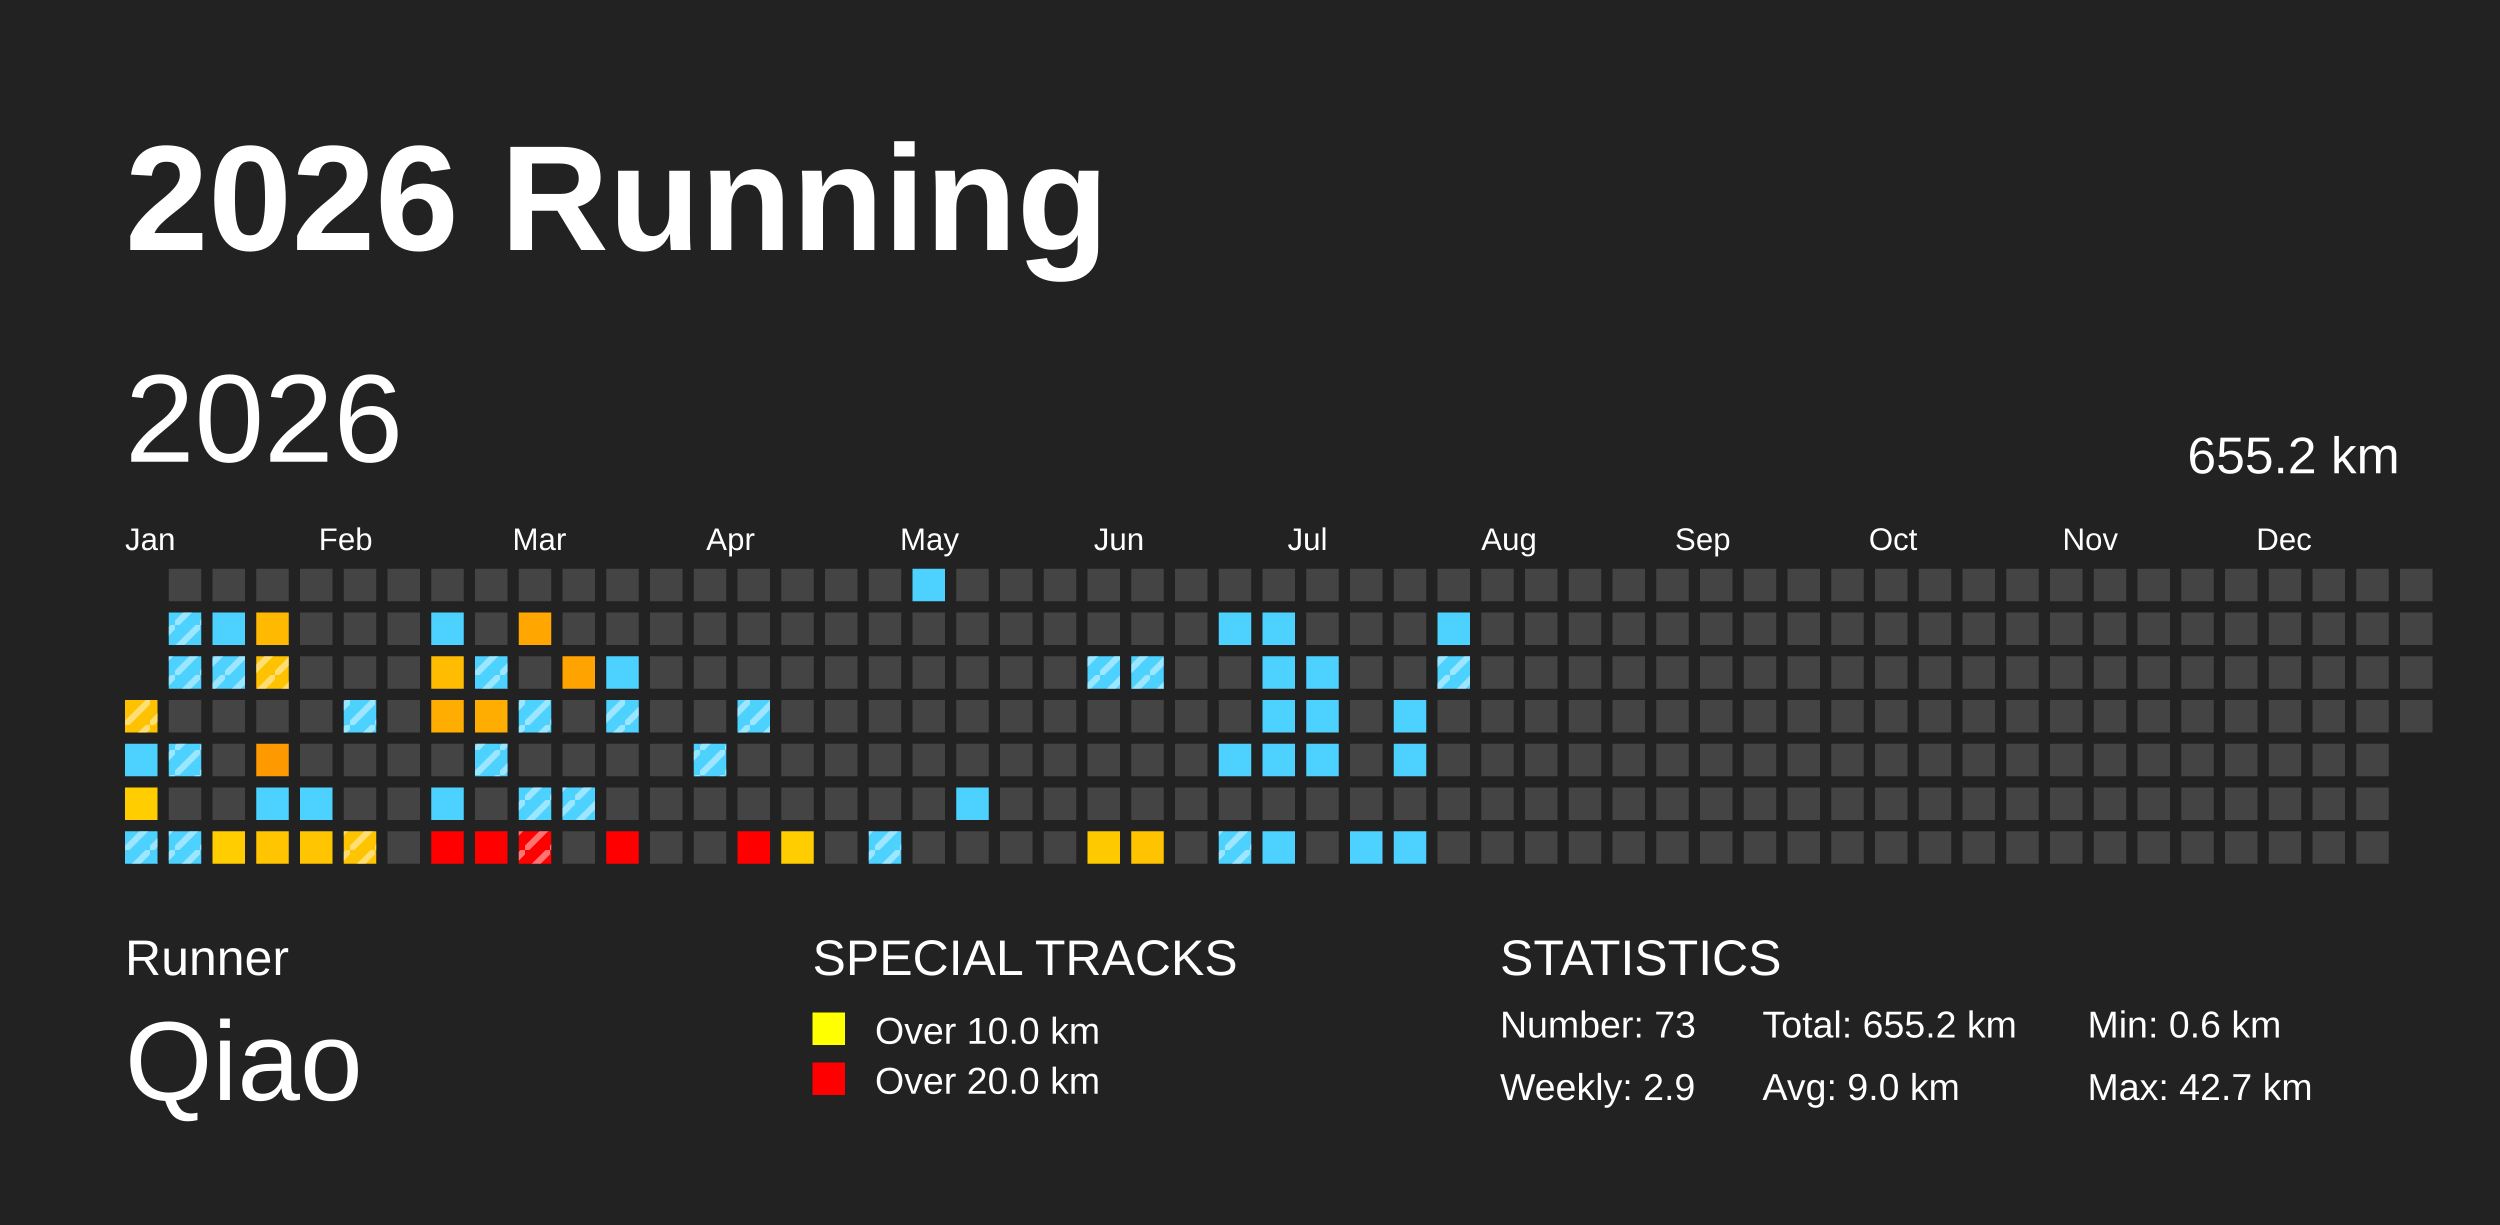
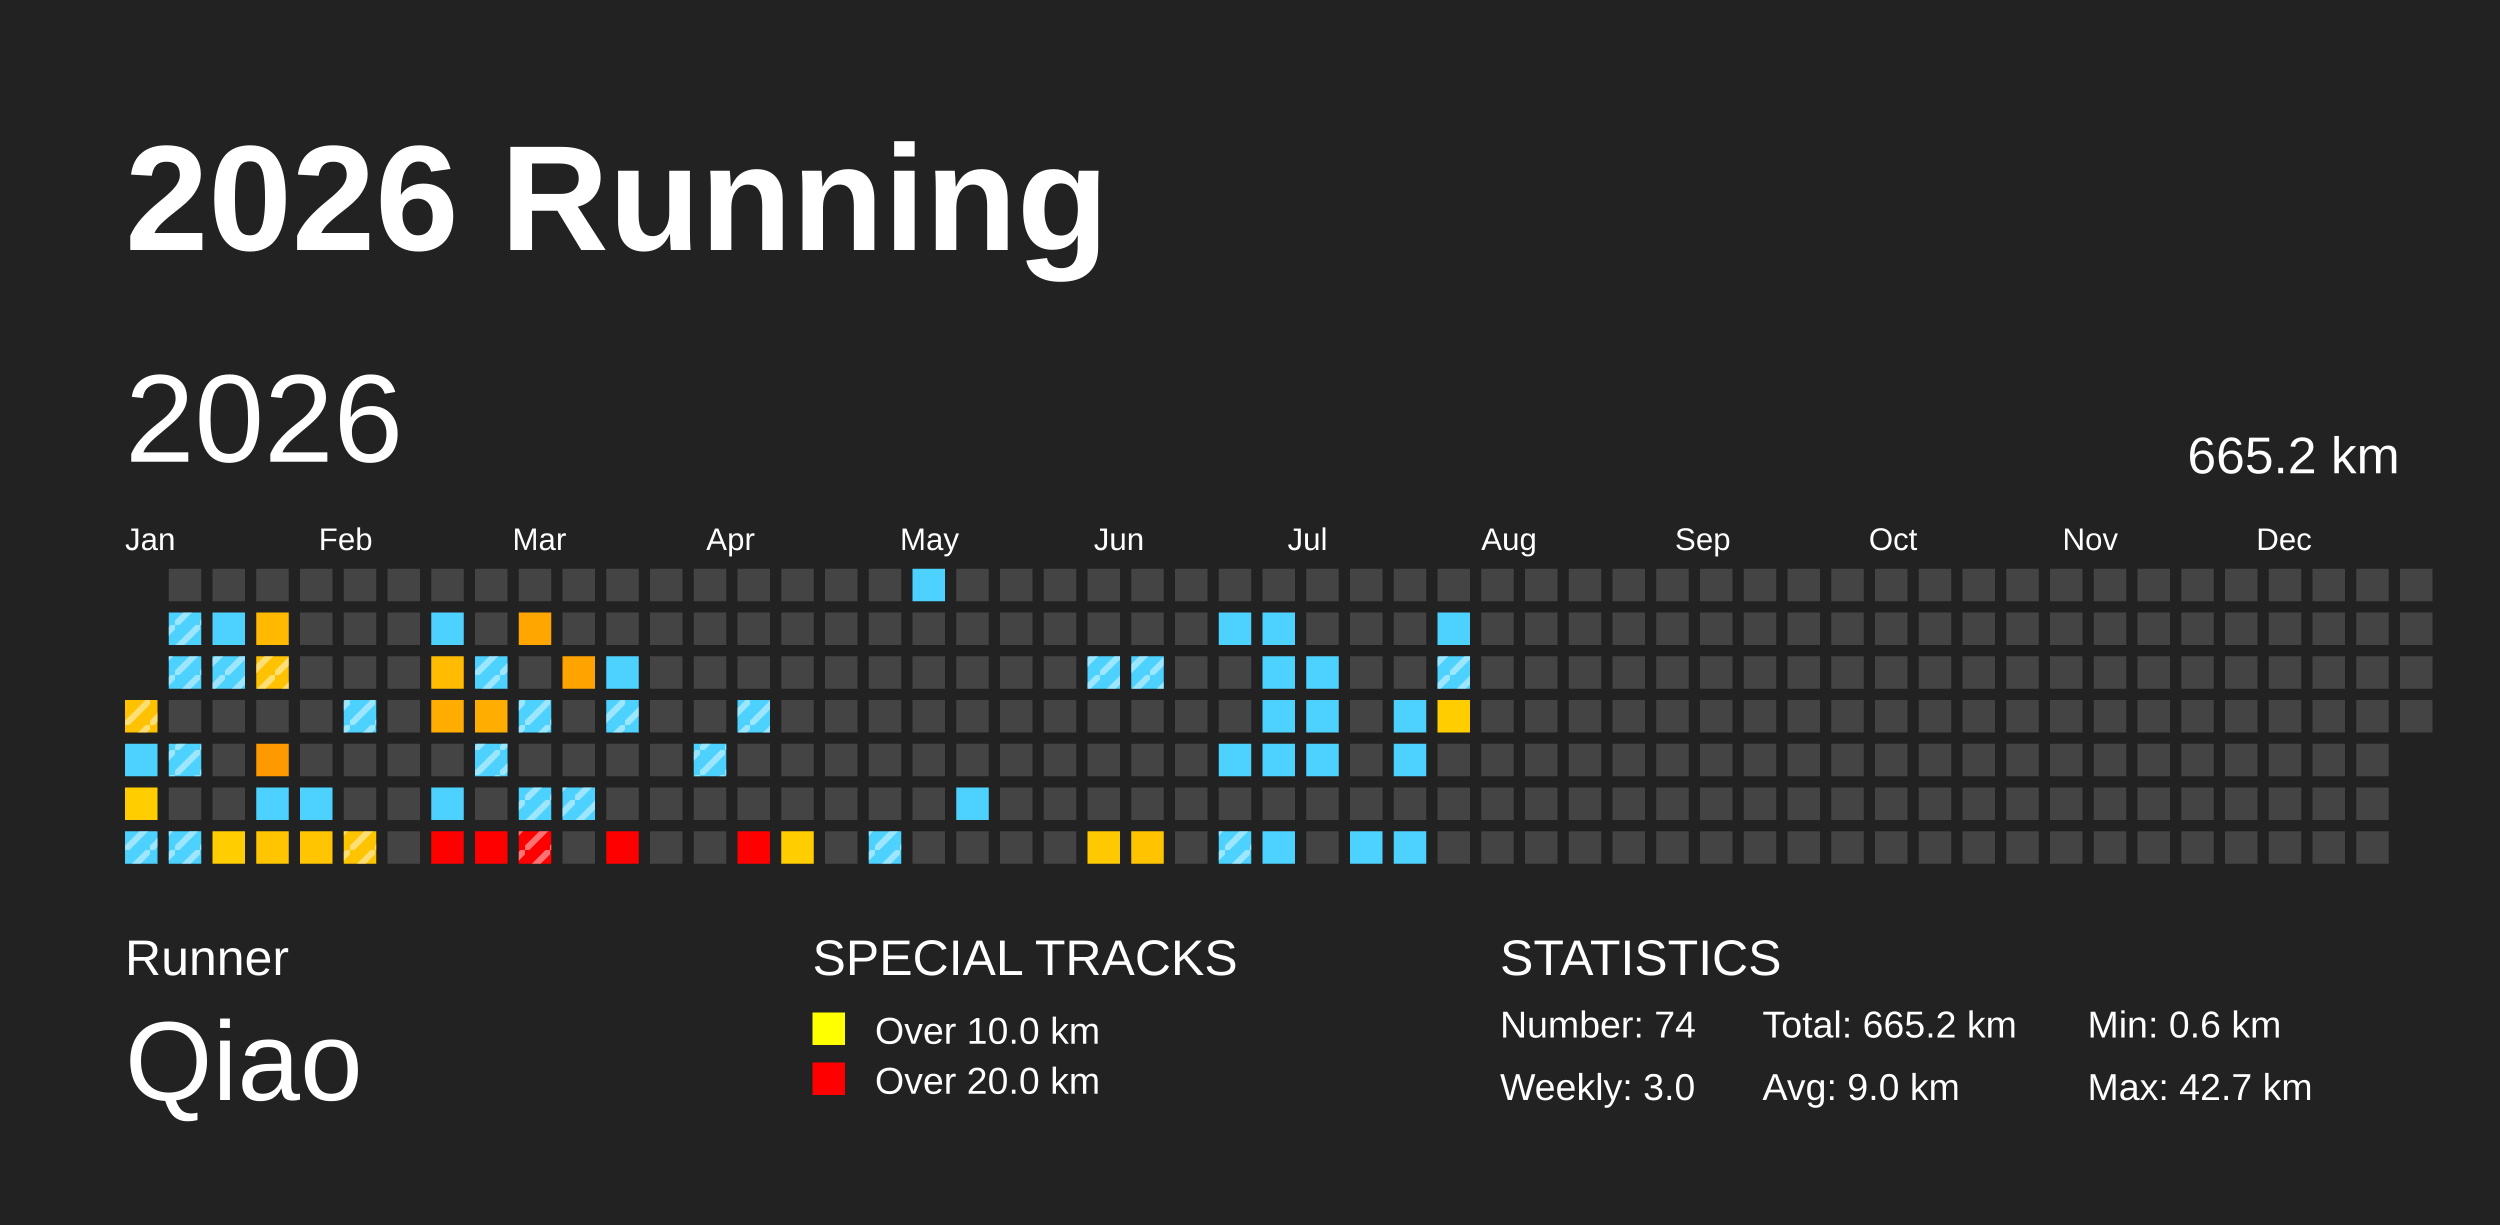
<svg xmlns="http://www.w3.org/2000/svg" baseProfile="full" height="98mm" version="1.1" viewBox="0,0,200,98" width="200mm">
  <defs>
    <pattern height="2" id="indoor-stripe" patternUnits="userSpaceOnUse" width="2">
      <line stroke="white" stroke-opacity="0.45" stroke-width="0.5" x1="0" x2="2" y1="2" y2="0" />
    </pattern>
  </defs>
  <rect fill="#222222" height="98" width="200" x="0" y="0" />
  <text fill="#FFFFFF" style="font-size:12px; font-family:Arial; font-weight:bold;" x="10" y="20">2026 Running</text>
  <text fill="#FFFFFF" style="font-size:4px; font-family:Arial" x="10" y="78">Runner</text>
  <text fill="#FFFFFF" style="font-size:9px; font-family:Arial" x="10" y="88">Qiao</text>
  <text fill="#FFFFFF" style="font-size:4px; font-family:Arial" x="65" y="78">SPECIAL TRACKS</text>
  <rect fill="yellow" height="2.6" width="2.6" x="65" y="81" />
  <text fill="#FFFFFF" style="font-size:3px; font-family:Arial" x="70" y="83.5">Over 10.0 km</text>
  <rect fill="red" height="2.6" width="2.6" x="65" y="85" />
  <text fill="#FFFFFF" style="font-size:3px; font-family:Arial" x="70" y="87.5">Over 20.0 km</text>
  <text fill="#FFFFFF" style="font-size:4px; font-family:Arial" x="120" y="78">STATISTICS</text>
-   <text fill="#FFFFFF" style="font-size:3px; font-family:Arial" x="120" y="83">Number: 73</text>
-   <text fill="#FFFFFF" style="font-size:3px; font-family:Arial" x="120" y="88">Weekly: 2.9</text>
-   <text fill="#FFFFFF" style="font-size:3px; font-family:Arial" x="141" y="83">Total: 655.2 km</text>
+   <text fill="#FFFFFF" style="font-size:3px; font-family:Arial" x="120" y="83">Number: 74</text>
+   <text fill="#FFFFFF" style="font-size:3px; font-family:Arial" x="120" y="88">Weekly: 3.0</text>
+   <text fill="#FFFFFF" style="font-size:3px; font-family:Arial" x="141" y="83">Total: 665.2 km</text>
  <text fill="#FFFFFF" style="font-size:3px; font-family:Arial" x="141" y="88">Avg: 9.0 km</text>
  <text fill="#FFFFFF" style="font-size:3px; font-family:Arial" x="167" y="83">Min: 0.6 km</text>
  <text fill="#FFFFFF" style="font-size:3px; font-family:Arial" x="167" y="88">Max: 42.7 km</text>
  <text dominant-baseline="hanging" fill="#FFFFFF" style="font-size:10.0px; font-family:Arial;" x="10" y="30">2026</text>
-   <text dominant-baseline="hanging" fill="#FFFFFF" style="font-size:4.125px; font-family:Arial;" x="175" y="35">655.2 km</text>
+   <text dominant-baseline="hanging" fill="#FFFFFF" style="font-size:4.125px; font-family:Arial;" x="175" y="35">665.2 km</text>
  <text fill="#FFFFFF" style="font-size:2.5px; font-family:Arial" x="10.0" y="44">Jan</text>
  <text fill="#FFFFFF" style="font-size:2.5px; font-family:Arial" x="25.5" y="44">Feb</text>
  <text fill="#FFFFFF" style="font-size:2.5px; font-family:Arial" x="41.0" y="44">Mar</text>
  <text fill="#FFFFFF" style="font-size:2.5px; font-family:Arial" x="56.5" y="44">Apr</text>
  <text fill="#FFFFFF" style="font-size:2.5px; font-family:Arial" x="72.0" y="44">May</text>
  <text fill="#FFFFFF" style="font-size:2.5px; font-family:Arial" x="87.5" y="44">Jun</text>
  <text fill="#FFFFFF" style="font-size:2.5px; font-family:Arial" x="103.0" y="44">Jul</text>
  <text fill="#FFFFFF" style="font-size:2.5px; font-family:Arial" x="118.5" y="44">Aug</text>
  <text fill="#FFFFFF" style="font-size:2.5px; font-family:Arial" x="134.0" y="44">Sep</text>
  <text fill="#FFFFFF" style="font-size:2.5px; font-family:Arial" x="149.5" y="44">Oct</text>
  <text fill="#FFFFFF" style="font-size:2.5px; font-family:Arial" x="165.0" y="44">Nov</text>
  <text fill="#FFFFFF" style="font-size:2.5px; font-family:Arial" x="180.5" y="44">Dec</text>
  <rect fill="#ffc200" height="2.6" width="2.6" x="10.0" y="56.0" />
  <rect fill="url(#indoor-stripe)" height="2.6" style="pointer-events: none;" width="2.6" x="10.0" y="56.0" />
  <rect fill="#4dd2ff" height="2.6" width="2.6" x="10.0" y="59.5" />
  <rect fill="#ffcd00" height="2.6" width="2.6" x="10.0" y="63.0" />
  <rect fill="#4dd2ff" height="2.6" width="2.6" x="10.0" y="66.5" />
  <rect fill="url(#indoor-stripe)" height="2.6" style="pointer-events: none;" width="2.6" x="10.0" y="66.5" />
  <rect fill="#444444" height="2.6" width="2.6" x="13.5" y="45.5" />
  <rect fill="#4dd2ff" height="2.6" width="2.6" x="13.5" y="49.0" />
  <rect fill="url(#indoor-stripe)" height="2.6" style="pointer-events: none;" width="2.6" x="13.5" y="49.0" />
  <rect fill="#4dd2ff" height="2.6" width="2.6" x="13.5" y="52.5" />
  <rect fill="url(#indoor-stripe)" height="2.6" style="pointer-events: none;" width="2.6" x="13.5" y="52.5" />
  <rect fill="#444444" height="2.6" width="2.6" x="13.5" y="56.0" />
  <rect fill="#4dd2ff" height="2.6" width="2.6" x="13.5" y="59.5" />
  <rect fill="url(#indoor-stripe)" height="2.6" style="pointer-events: none;" width="2.6" x="13.5" y="59.5" />
  <rect fill="#444444" height="2.6" width="2.6" x="13.5" y="63.0" />
  <rect fill="#4dd2ff" height="2.6" width="2.6" x="13.5" y="66.5" />
  <rect fill="url(#indoor-stripe)" height="2.6" style="pointer-events: none;" width="2.6" x="13.5" y="66.5" />
  <rect fill="#444444" height="2.6" width="2.6" x="17.0" y="45.5" />
  <rect fill="#4dd2ff" height="2.6" width="2.6" x="17.0" y="49.0" />
  <rect fill="#4dd2ff" height="2.6" width="2.6" x="17.0" y="52.5" />
  <rect fill="url(#indoor-stripe)" height="2.6" style="pointer-events: none;" width="2.6" x="17.0" y="52.5" />
  <rect fill="#444444" height="2.6" width="2.6" x="17.0" y="56.0" />
  <rect fill="#444444" height="2.6" width="2.6" x="17.0" y="59.5" />
  <rect fill="#444444" height="2.6" width="2.6" x="17.0" y="63.0" />
  <rect fill="#ffcd00" height="2.6" width="2.6" x="17.0" y="66.5" />
  <rect fill="#444444" height="2.6" width="2.6" x="20.5" y="45.5" />
  <rect fill="#ffb900" height="2.6" width="2.6" x="20.5" y="49.0" />
  <rect fill="#ffc200" height="2.6" width="2.6" x="20.5" y="52.5" />
  <rect fill="url(#indoor-stripe)" height="2.6" style="pointer-events: none;" width="2.6" x="20.5" y="52.5" />
  <rect fill="#444444" height="2.6" width="2.6" x="20.5" y="56.0" />
  <rect fill="#ff9900" height="2.6" width="2.6" x="20.5" y="59.5" />
  <rect fill="#4dd2ff" height="2.6" width="2.6" x="20.5" y="63.0" />
  <rect fill="#ffc500" height="2.6" width="2.6" x="20.5" y="66.5" />
  <rect fill="#444444" height="2.6" width="2.6" x="24.0" y="45.5" />
  <rect fill="#444444" height="2.6" width="2.6" x="24.0" y="49.0" />
  <rect fill="#444444" height="2.6" width="2.6" x="24.0" y="52.5" />
  <rect fill="#444444" height="2.6" width="2.6" x="24.0" y="56.0" />
  <rect fill="#444444" height="2.6" width="2.6" x="24.0" y="59.5" />
  <rect fill="#4dd2ff" height="2.6" width="2.6" x="24.0" y="63.0" />
  <rect fill="#ffc500" height="2.6" width="2.6" x="24.0" y="66.5" />
  <rect fill="#444444" height="2.6" width="2.6" x="27.5" y="45.5" />
  <rect fill="#444444" height="2.6" width="2.6" x="27.5" y="49.0" />
  <rect fill="#444444" height="2.6" width="2.6" x="27.5" y="52.5" />
  <rect fill="#4dd2ff" height="2.6" width="2.6" x="27.5" y="56.0" />
  <rect fill="url(#indoor-stripe)" height="2.6" style="pointer-events: none;" width="2.6" x="27.5" y="56.0" />
  <rect fill="#444444" height="2.6" width="2.6" x="27.5" y="59.5" />
  <rect fill="#444444" height="2.6" width="2.6" x="27.5" y="63.0" />
  <rect fill="#ffc400" height="2.6" width="2.6" x="27.5" y="66.5" />
  <rect fill="url(#indoor-stripe)" height="2.6" style="pointer-events: none;" width="2.6" x="27.5" y="66.5" />
  <rect fill="#444444" height="2.6" width="2.6" x="31.0" y="45.5" />
  <rect fill="#444444" height="2.6" width="2.6" x="31.0" y="49.0" />
  <rect fill="#444444" height="2.6" width="2.6" x="31.0" y="52.5" />
  <rect fill="#444444" height="2.6" width="2.6" x="31.0" y="56.0" />
  <rect fill="#444444" height="2.6" width="2.6" x="31.0" y="59.5" />
  <rect fill="#444444" height="2.6" width="2.6" x="31.0" y="63.0" />
  <rect fill="#444444" height="2.6" width="2.6" x="31.0" y="66.5" />
  <rect fill="#444444" height="2.6" width="2.6" x="34.5" y="45.5" />
  <rect fill="#4dd2ff" height="2.6" width="2.6" x="34.5" y="49.0" />
  <rect fill="#ffbc00" height="2.6" width="2.6" x="34.5" y="52.5" />
  <rect fill="#ffad00" height="2.6" width="2.6" x="34.5" y="56.0" />
  <rect fill="#444444" height="2.6" width="2.6" x="34.5" y="59.5" />
  <rect fill="#4dd2ff" height="2.6" width="2.6" x="34.5" y="63.0" />
  <rect fill="red" height="2.6" width="2.6" x="34.5" y="66.5" />
  <rect fill="#444444" height="2.6" width="2.6" x="38.0" y="45.5" />
  <rect fill="#444444" height="2.6" width="2.6" x="38.0" y="49.0" />
  <rect fill="#4dd2ff" height="2.6" width="2.6" x="38.0" y="52.5" />
  <rect fill="url(#indoor-stripe)" height="2.6" style="pointer-events: none;" width="2.6" x="38.0" y="52.5" />
  <rect fill="#ffad00" height="2.6" width="2.6" x="38.0" y="56.0" />
  <rect fill="#4dd2ff" height="2.6" width="2.6" x="38.0" y="59.5" />
  <rect fill="url(#indoor-stripe)" height="2.6" style="pointer-events: none;" width="2.6" x="38.0" y="59.5" />
  <rect fill="#444444" height="2.6" width="2.6" x="38.0" y="63.0" />
  <rect fill="red" height="2.6" width="2.6" x="38.0" y="66.5" />
  <rect fill="#444444" height="2.6" width="2.6" x="41.5" y="45.5" />
  <rect fill="#ffa700" height="2.6" width="2.6" x="41.5" y="49.0" />
  <rect fill="#444444" height="2.6" width="2.6" x="41.5" y="52.5" />
  <rect fill="#4dd2ff" height="2.6" width="2.6" x="41.5" y="56.0" />
  <rect fill="url(#indoor-stripe)" height="2.6" style="pointer-events: none;" width="2.6" x="41.5" y="56.0" />
  <rect fill="#444444" height="2.6" width="2.6" x="41.5" y="59.5" />
  <rect fill="#4dd2ff" height="2.6" width="2.6" x="41.5" y="63.0" />
  <rect fill="url(#indoor-stripe)" height="2.6" style="pointer-events: none;" width="2.6" x="41.5" y="63.0" />
  <rect fill="red" height="2.6" width="2.6" x="41.5" y="66.5" />
  <rect fill="url(#indoor-stripe)" height="2.6" style="pointer-events: none;" width="2.6" x="41.5" y="66.5" />
  <rect fill="#444444" height="2.6" width="2.6" x="45.0" y="45.5" />
  <rect fill="#444444" height="2.6" width="2.6" x="45.0" y="49.0" />
  <rect fill="#ffa300" height="2.6" width="2.6" x="45.0" y="52.5" />
  <rect fill="#444444" height="2.6" width="2.6" x="45.0" y="56.0" />
  <rect fill="#444444" height="2.6" width="2.6" x="45.0" y="59.5" />
  <rect fill="#4dd2ff" height="2.6" width="2.6" x="45.0" y="63.0" />
  <rect fill="url(#indoor-stripe)" height="2.6" style="pointer-events: none;" width="2.6" x="45.0" y="63.0" />
  <rect fill="#444444" height="2.6" width="2.6" x="45.0" y="66.5" />
  <rect fill="#444444" height="2.6" width="2.6" x="48.5" y="45.5" />
  <rect fill="#444444" height="2.6" width="2.6" x="48.5" y="49.0" />
  <rect fill="#4dd2ff" height="2.6" width="2.6" x="48.5" y="52.5" />
  <rect fill="#4dd2ff" height="2.6" width="2.6" x="48.5" y="56.0" />
  <rect fill="url(#indoor-stripe)" height="2.6" style="pointer-events: none;" width="2.6" x="48.5" y="56.0" />
  <rect fill="#444444" height="2.6" width="2.6" x="48.5" y="59.5" />
  <rect fill="#444444" height="2.6" width="2.6" x="48.5" y="63.0" />
  <rect fill="red" height="2.6" width="2.6" x="48.5" y="66.5" />
  <rect fill="#444444" height="2.6" width="2.6" x="52.0" y="45.5" />
  <rect fill="#444444" height="2.6" width="2.6" x="52.0" y="49.0" />
  <rect fill="#444444" height="2.6" width="2.6" x="52.0" y="52.5" />
  <rect fill="#444444" height="2.6" width="2.6" x="52.0" y="56.0" />
  <rect fill="#444444" height="2.6" width="2.6" x="52.0" y="59.5" />
  <rect fill="#444444" height="2.6" width="2.6" x="52.0" y="63.0" />
  <rect fill="#444444" height="2.6" width="2.6" x="52.0" y="66.5" />
  <rect fill="#444444" height="2.6" width="2.6" x="55.5" y="45.5" />
  <rect fill="#444444" height="2.6" width="2.6" x="55.5" y="49.0" />
  <rect fill="#444444" height="2.6" width="2.6" x="55.5" y="52.5" />
  <rect fill="#444444" height="2.6" width="2.6" x="55.5" y="56.0" />
  <rect fill="#4dd2ff" height="2.6" width="2.6" x="55.5" y="59.5" />
  <rect fill="url(#indoor-stripe)" height="2.6" style="pointer-events: none;" width="2.6" x="55.5" y="59.5" />
  <rect fill="#444444" height="2.6" width="2.6" x="55.5" y="63.0" />
  <rect fill="#444444" height="2.6" width="2.6" x="55.5" y="66.5" />
  <rect fill="#444444" height="2.6" width="2.6" x="59.0" y="45.5" />
  <rect fill="#444444" height="2.6" width="2.6" x="59.0" y="49.0" />
  <rect fill="#444444" height="2.6" width="2.6" x="59.0" y="52.5" />
  <rect fill="#4dd2ff" height="2.6" width="2.6" x="59.0" y="56.0" />
  <rect fill="url(#indoor-stripe)" height="2.6" style="pointer-events: none;" width="2.6" x="59.0" y="56.0" />
  <rect fill="#444444" height="2.6" width="2.6" x="59.0" y="59.5" />
  <rect fill="#444444" height="2.6" width="2.6" x="59.0" y="63.0" />
  <rect fill="red" height="2.6" width="2.6" x="59.0" y="66.5" />
  <rect fill="#444444" height="2.6" width="2.6" x="62.5" y="45.5" />
  <rect fill="#444444" height="2.6" width="2.6" x="62.5" y="49.0" />
  <rect fill="#444444" height="2.6" width="2.6" x="62.5" y="52.5" />
  <rect fill="#444444" height="2.6" width="2.6" x="62.5" y="56.0" />
  <rect fill="#444444" height="2.6" width="2.6" x="62.5" y="59.5" />
  <rect fill="#444444" height="2.6" width="2.6" x="62.5" y="63.0" />
  <rect fill="#ffcd00" height="2.6" width="2.6" x="62.5" y="66.5" />
  <rect fill="#444444" height="2.6" width="2.6" x="66.0" y="45.5" />
  <rect fill="#444444" height="2.6" width="2.6" x="66.0" y="49.0" />
  <rect fill="#444444" height="2.6" width="2.6" x="66.0" y="52.5" />
  <rect fill="#444444" height="2.6" width="2.6" x="66.0" y="56.0" />
  <rect fill="#444444" height="2.6" width="2.6" x="66.0" y="59.5" />
  <rect fill="#444444" height="2.6" width="2.6" x="66.0" y="63.0" />
  <rect fill="#444444" height="2.6" width="2.6" x="66.0" y="66.5" />
  <rect fill="#444444" height="2.6" width="2.6" x="69.5" y="45.5" />
  <rect fill="#444444" height="2.6" width="2.6" x="69.5" y="49.0" />
  <rect fill="#444444" height="2.6" width="2.6" x="69.5" y="52.5" />
  <rect fill="#444444" height="2.6" width="2.6" x="69.5" y="56.0" />
  <rect fill="#444444" height="2.6" width="2.6" x="69.5" y="59.5" />
  <rect fill="#444444" height="2.6" width="2.6" x="69.5" y="63.0" />
  <rect fill="#4dd2ff" height="2.6" width="2.6" x="69.5" y="66.5" />
  <rect fill="url(#indoor-stripe)" height="2.6" style="pointer-events: none;" width="2.6" x="69.5" y="66.5" />
  <rect fill="#4dd2ff" height="2.6" width="2.6" x="73.0" y="45.5" />
  <rect fill="#444444" height="2.6" width="2.6" x="73.0" y="49.0" />
  <rect fill="#444444" height="2.6" width="2.6" x="73.0" y="52.5" />
  <rect fill="#444444" height="2.6" width="2.6" x="73.0" y="56.0" />
  <rect fill="#444444" height="2.6" width="2.6" x="73.0" y="59.5" />
  <rect fill="#444444" height="2.6" width="2.6" x="73.0" y="63.0" />
  <rect fill="#444444" height="2.6" width="2.6" x="73.0" y="66.5" />
  <rect fill="#444444" height="2.6" width="2.6" x="76.5" y="45.5" />
  <rect fill="#444444" height="2.6" width="2.6" x="76.5" y="49.0" />
  <rect fill="#444444" height="2.6" width="2.6" x="76.5" y="52.5" />
  <rect fill="#444444" height="2.6" width="2.6" x="76.5" y="56.0" />
  <rect fill="#444444" height="2.6" width="2.6" x="76.5" y="59.5" />
  <rect fill="#4dd2ff" height="2.6" width="2.6" x="76.5" y="63.0" />
  <rect fill="#444444" height="2.6" width="2.6" x="76.5" y="66.5" />
  <rect fill="#444444" height="2.6" width="2.6" x="80.0" y="45.5" />
  <rect fill="#444444" height="2.6" width="2.6" x="80.0" y="49.0" />
  <rect fill="#444444" height="2.6" width="2.6" x="80.0" y="52.5" />
  <rect fill="#444444" height="2.6" width="2.6" x="80.0" y="56.0" />
  <rect fill="#444444" height="2.6" width="2.6" x="80.0" y="59.5" />
  <rect fill="#444444" height="2.6" width="2.6" x="80.0" y="63.0" />
  <rect fill="#444444" height="2.6" width="2.6" x="80.0" y="66.5" />
  <rect fill="#444444" height="2.6" width="2.6" x="83.5" y="45.5" />
  <rect fill="#444444" height="2.6" width="2.6" x="83.5" y="49.0" />
  <rect fill="#444444" height="2.6" width="2.6" x="83.5" y="52.5" />
  <rect fill="#444444" height="2.6" width="2.6" x="83.5" y="56.0" />
  <rect fill="#444444" height="2.6" width="2.6" x="83.5" y="59.5" />
  <rect fill="#444444" height="2.6" width="2.6" x="83.5" y="63.0" />
  <rect fill="#444444" height="2.6" width="2.6" x="83.5" y="66.5" />
  <rect fill="#444444" height="2.6" width="2.6" x="87.0" y="45.5" />
  <rect fill="#444444" height="2.6" width="2.6" x="87.0" y="49.0" />
  <rect fill="#4dd2ff" height="2.6" width="2.6" x="87.0" y="52.5" />
  <rect fill="url(#indoor-stripe)" height="2.6" style="pointer-events: none;" width="2.6" x="87.0" y="52.5" />
  <rect fill="#444444" height="2.6" width="2.6" x="87.0" y="56.0" />
  <rect fill="#444444" height="2.6" width="2.6" x="87.0" y="59.5" />
  <rect fill="#444444" height="2.6" width="2.6" x="87.0" y="63.0" />
  <rect fill="#ffc900" height="2.6" width="2.6" x="87.0" y="66.5" />
  <rect fill="#444444" height="2.6" width="2.6" x="90.5" y="45.5" />
  <rect fill="#444444" height="2.6" width="2.6" x="90.5" y="49.0" />
  <rect fill="#4dd2ff" height="2.6" width="2.6" x="90.5" y="52.5" />
  <rect fill="url(#indoor-stripe)" height="2.6" style="pointer-events: none;" width="2.6" x="90.5" y="52.5" />
  <rect fill="#444444" height="2.6" width="2.6" x="90.5" y="56.0" />
  <rect fill="#444444" height="2.6" width="2.6" x="90.5" y="59.5" />
  <rect fill="#444444" height="2.6" width="2.6" x="90.5" y="63.0" />
  <rect fill="#ffc300" height="2.6" width="2.6" x="90.5" y="66.5" />
  <rect fill="#444444" height="2.6" width="2.6" x="94.0" y="45.5" />
  <rect fill="#444444" height="2.6" width="2.6" x="94.0" y="49.0" />
  <rect fill="#444444" height="2.6" width="2.6" x="94.0" y="52.5" />
  <rect fill="#444444" height="2.6" width="2.6" x="94.0" y="56.0" />
  <rect fill="#444444" height="2.6" width="2.6" x="94.0" y="59.5" />
  <rect fill="#444444" height="2.6" width="2.6" x="94.0" y="63.0" />
  <rect fill="#444444" height="2.6" width="2.6" x="94.0" y="66.5" />
  <rect fill="#444444" height="2.6" width="2.6" x="97.5" y="45.5" />
  <rect fill="#4dd2ff" height="2.6" width="2.6" x="97.5" y="49.0" />
  <rect fill="#444444" height="2.6" width="2.6" x="97.5" y="52.5" />
  <rect fill="#444444" height="2.6" width="2.6" x="97.5" y="56.0" />
  <rect fill="#4dd2ff" height="2.6" width="2.6" x="97.5" y="59.5" />
  <rect fill="#444444" height="2.6" width="2.6" x="97.5" y="63.0" />
  <rect fill="#4dd2ff" height="2.6" width="2.6" x="97.5" y="66.5" />
  <rect fill="url(#indoor-stripe)" height="2.6" style="pointer-events: none;" width="2.6" x="97.5" y="66.5" />
  <rect fill="#444444" height="2.6" width="2.6" x="101.0" y="45.5" />
  <rect fill="#4dd2ff" height="2.6" width="2.6" x="101.0" y="49.0" />
  <rect fill="#4dd2ff" height="2.6" width="2.6" x="101.0" y="52.5" />
  <rect fill="#4dd2ff" height="2.6" width="2.6" x="101.0" y="56.0" />
  <rect fill="#4dd2ff" height="2.6" width="2.6" x="101.0" y="59.5" />
  <rect fill="#444444" height="2.6" width="2.6" x="101.0" y="63.0" />
  <rect fill="#4dd2ff" height="2.6" width="2.6" x="101.0" y="66.5" />
  <rect fill="#444444" height="2.6" width="2.6" x="104.5" y="45.5" />
  <rect fill="#444444" height="2.6" width="2.6" x="104.5" y="49.0" />
  <rect fill="#4dd2ff" height="2.6" width="2.6" x="104.5" y="52.5" />
  <rect fill="#4dd2ff" height="2.6" width="2.6" x="104.5" y="56.0" />
  <rect fill="#4dd2ff" height="2.6" width="2.6" x="104.5" y="59.5" />
  <rect fill="#444444" height="2.6" width="2.6" x="104.5" y="63.0" />
  <rect fill="#444444" height="2.6" width="2.6" x="104.5" y="66.5" />
  <rect fill="#444444" height="2.6" width="2.6" x="108.0" y="45.5" />
  <rect fill="#444444" height="2.6" width="2.6" x="108.0" y="49.0" />
  <rect fill="#444444" height="2.6" width="2.6" x="108.0" y="52.5" />
  <rect fill="#444444" height="2.6" width="2.6" x="108.0" y="56.0" />
  <rect fill="#444444" height="2.6" width="2.6" x="108.0" y="59.5" />
  <rect fill="#444444" height="2.6" width="2.6" x="108.0" y="63.0" />
  <rect fill="#4dd2ff" height="2.6" width="2.6" x="108.0" y="66.5" />
  <rect fill="#444444" height="2.6" width="2.6" x="111.5" y="45.5" />
  <rect fill="#444444" height="2.6" width="2.6" x="111.5" y="49.0" />
  <rect fill="#444444" height="2.6" width="2.6" x="111.5" y="52.5" />
  <rect fill="#4dd2ff" height="2.6" width="2.6" x="111.5" y="56.0" />
  <rect fill="#4dd2ff" height="2.6" width="2.6" x="111.5" y="59.5" />
  <rect fill="#444444" height="2.6" width="2.6" x="111.5" y="63.0" />
  <rect fill="#4dd2ff" height="2.6" width="2.6" x="111.5" y="66.5" />
  <rect fill="#444444" height="2.6" width="2.6" x="115.0" y="45.5" />
  <rect fill="#4dd2ff" height="2.6" width="2.6" x="115.0" y="49.0" />
  <rect fill="#4dd2ff" height="2.6" width="2.6" x="115.0" y="52.5" />
  <rect fill="url(#indoor-stripe)" height="2.6" style="pointer-events: none;" width="2.6" x="115.0" y="52.5" />
-   <rect fill="#444444" height="2.6" width="2.6" x="115.0" y="56.0" />
+   <rect fill="#ffcd00" height="2.6" width="2.6" x="115.0" y="56.0" />
  <rect fill="#444444" height="2.6" width="2.6" x="115.0" y="59.5" />
  <rect fill="#444444" height="2.6" width="2.6" x="115.0" y="63.0" />
  <rect fill="#444444" height="2.6" width="2.6" x="115.0" y="66.5" />
  <rect fill="#444444" height="2.6" width="2.6" x="118.5" y="45.5" />
  <rect fill="#444444" height="2.6" width="2.6" x="118.5" y="49.0" />
  <rect fill="#444444" height="2.6" width="2.6" x="118.5" y="52.5" />
  <rect fill="#444444" height="2.6" width="2.6" x="118.5" y="56.0" />
  <rect fill="#444444" height="2.6" width="2.6" x="118.5" y="59.5" />
  <rect fill="#444444" height="2.6" width="2.6" x="118.5" y="63.0" />
  <rect fill="#444444" height="2.6" width="2.6" x="118.5" y="66.5" />
  <rect fill="#444444" height="2.6" width="2.6" x="122.0" y="45.5" />
  <rect fill="#444444" height="2.6" width="2.6" x="122.0" y="49.0" />
  <rect fill="#444444" height="2.6" width="2.6" x="122.0" y="52.5" />
  <rect fill="#444444" height="2.6" width="2.6" x="122.0" y="56.0" />
  <rect fill="#444444" height="2.6" width="2.6" x="122.0" y="59.5" />
  <rect fill="#444444" height="2.6" width="2.6" x="122.0" y="63.0" />
  <rect fill="#444444" height="2.6" width="2.6" x="122.0" y="66.5" />
  <rect fill="#444444" height="2.6" width="2.6" x="125.5" y="45.5" />
  <rect fill="#444444" height="2.6" width="2.6" x="125.5" y="49.0" />
  <rect fill="#444444" height="2.6" width="2.6" x="125.5" y="52.5" />
  <rect fill="#444444" height="2.6" width="2.6" x="125.5" y="56.0" />
  <rect fill="#444444" height="2.6" width="2.6" x="125.5" y="59.5" />
  <rect fill="#444444" height="2.6" width="2.6" x="125.5" y="63.0" />
  <rect fill="#444444" height="2.6" width="2.6" x="125.5" y="66.5" />
  <rect fill="#444444" height="2.6" width="2.6" x="129.0" y="45.5" />
  <rect fill="#444444" height="2.6" width="2.6" x="129.0" y="49.0" />
  <rect fill="#444444" height="2.6" width="2.6" x="129.0" y="52.5" />
  <rect fill="#444444" height="2.6" width="2.6" x="129.0" y="56.0" />
  <rect fill="#444444" height="2.6" width="2.6" x="129.0" y="59.5" />
  <rect fill="#444444" height="2.6" width="2.6" x="129.0" y="63.0" />
  <rect fill="#444444" height="2.6" width="2.6" x="129.0" y="66.5" />
  <rect fill="#444444" height="2.6" width="2.6" x="132.5" y="45.5" />
  <rect fill="#444444" height="2.6" width="2.6" x="132.5" y="49.0" />
  <rect fill="#444444" height="2.6" width="2.6" x="132.5" y="52.5" />
  <rect fill="#444444" height="2.6" width="2.6" x="132.5" y="56.0" />
  <rect fill="#444444" height="2.6" width="2.6" x="132.5" y="59.5" />
  <rect fill="#444444" height="2.6" width="2.6" x="132.5" y="63.0" />
  <rect fill="#444444" height="2.6" width="2.6" x="132.5" y="66.5" />
  <rect fill="#444444" height="2.6" width="2.6" x="136.0" y="45.5" />
  <rect fill="#444444" height="2.6" width="2.6" x="136.0" y="49.0" />
  <rect fill="#444444" height="2.6" width="2.6" x="136.0" y="52.5" />
  <rect fill="#444444" height="2.6" width="2.6" x="136.0" y="56.0" />
  <rect fill="#444444" height="2.6" width="2.6" x="136.0" y="59.5" />
  <rect fill="#444444" height="2.6" width="2.6" x="136.0" y="63.0" />
  <rect fill="#444444" height="2.6" width="2.6" x="136.0" y="66.5" />
  <rect fill="#444444" height="2.6" width="2.6" x="139.5" y="45.5" />
  <rect fill="#444444" height="2.6" width="2.6" x="139.5" y="49.0" />
  <rect fill="#444444" height="2.6" width="2.6" x="139.5" y="52.5" />
  <rect fill="#444444" height="2.6" width="2.6" x="139.5" y="56.0" />
  <rect fill="#444444" height="2.6" width="2.6" x="139.5" y="59.5" />
  <rect fill="#444444" height="2.6" width="2.6" x="139.5" y="63.0" />
  <rect fill="#444444" height="2.6" width="2.6" x="139.5" y="66.5" />
  <rect fill="#444444" height="2.6" width="2.6" x="143.0" y="45.5" />
  <rect fill="#444444" height="2.6" width="2.6" x="143.0" y="49.0" />
  <rect fill="#444444" height="2.6" width="2.6" x="143.0" y="52.5" />
  <rect fill="#444444" height="2.6" width="2.6" x="143.0" y="56.0" />
  <rect fill="#444444" height="2.6" width="2.6" x="143.0" y="59.5" />
  <rect fill="#444444" height="2.6" width="2.6" x="143.0" y="63.0" />
  <rect fill="#444444" height="2.6" width="2.6" x="143.0" y="66.5" />
  <rect fill="#444444" height="2.6" width="2.6" x="146.5" y="45.5" />
  <rect fill="#444444" height="2.6" width="2.6" x="146.5" y="49.0" />
  <rect fill="#444444" height="2.6" width="2.6" x="146.5" y="52.5" />
  <rect fill="#444444" height="2.6" width="2.6" x="146.5" y="56.0" />
  <rect fill="#444444" height="2.6" width="2.6" x="146.5" y="59.5" />
  <rect fill="#444444" height="2.6" width="2.6" x="146.5" y="63.0" />
  <rect fill="#444444" height="2.6" width="2.6" x="146.5" y="66.5" />
  <rect fill="#444444" height="2.6" width="2.6" x="150.0" y="45.5" />
  <rect fill="#444444" height="2.6" width="2.6" x="150.0" y="49.0" />
  <rect fill="#444444" height="2.6" width="2.6" x="150.0" y="52.5" />
  <rect fill="#444444" height="2.6" width="2.6" x="150.0" y="56.0" />
  <rect fill="#444444" height="2.6" width="2.6" x="150.0" y="59.5" />
  <rect fill="#444444" height="2.6" width="2.6" x="150.0" y="63.0" />
  <rect fill="#444444" height="2.6" width="2.6" x="150.0" y="66.5" />
  <rect fill="#444444" height="2.6" width="2.6" x="153.5" y="45.5" />
  <rect fill="#444444" height="2.6" width="2.6" x="153.5" y="49.0" />
  <rect fill="#444444" height="2.6" width="2.6" x="153.5" y="52.5" />
  <rect fill="#444444" height="2.6" width="2.6" x="153.5" y="56.0" />
  <rect fill="#444444" height="2.6" width="2.6" x="153.5" y="59.5" />
  <rect fill="#444444" height="2.6" width="2.6" x="153.5" y="63.0" />
  <rect fill="#444444" height="2.6" width="2.6" x="153.5" y="66.5" />
  <rect fill="#444444" height="2.6" width="2.6" x="157.0" y="45.5" />
  <rect fill="#444444" height="2.6" width="2.6" x="157.0" y="49.0" />
  <rect fill="#444444" height="2.6" width="2.6" x="157.0" y="52.5" />
  <rect fill="#444444" height="2.6" width="2.6" x="157.0" y="56.0" />
  <rect fill="#444444" height="2.6" width="2.6" x="157.0" y="59.5" />
  <rect fill="#444444" height="2.6" width="2.6" x="157.0" y="63.0" />
  <rect fill="#444444" height="2.6" width="2.6" x="157.0" y="66.5" />
  <rect fill="#444444" height="2.6" width="2.6" x="160.5" y="45.5" />
  <rect fill="#444444" height="2.6" width="2.6" x="160.5" y="49.0" />
  <rect fill="#444444" height="2.6" width="2.6" x="160.5" y="52.5" />
  <rect fill="#444444" height="2.6" width="2.6" x="160.5" y="56.0" />
  <rect fill="#444444" height="2.6" width="2.6" x="160.5" y="59.5" />
  <rect fill="#444444" height="2.6" width="2.6" x="160.5" y="63.0" />
  <rect fill="#444444" height="2.6" width="2.6" x="160.5" y="66.5" />
  <rect fill="#444444" height="2.6" width="2.6" x="164.0" y="45.5" />
  <rect fill="#444444" height="2.6" width="2.6" x="164.0" y="49.0" />
  <rect fill="#444444" height="2.6" width="2.6" x="164.0" y="52.5" />
  <rect fill="#444444" height="2.6" width="2.6" x="164.0" y="56.0" />
  <rect fill="#444444" height="2.6" width="2.6" x="164.0" y="59.5" />
  <rect fill="#444444" height="2.6" width="2.6" x="164.0" y="63.0" />
  <rect fill="#444444" height="2.6" width="2.6" x="164.0" y="66.5" />
  <rect fill="#444444" height="2.6" width="2.6" x="167.5" y="45.5" />
  <rect fill="#444444" height="2.6" width="2.6" x="167.5" y="49.0" />
  <rect fill="#444444" height="2.6" width="2.6" x="167.5" y="52.5" />
  <rect fill="#444444" height="2.6" width="2.6" x="167.5" y="56.0" />
  <rect fill="#444444" height="2.6" width="2.6" x="167.5" y="59.5" />
  <rect fill="#444444" height="2.6" width="2.6" x="167.5" y="63.0" />
  <rect fill="#444444" height="2.6" width="2.6" x="167.5" y="66.5" />
  <rect fill="#444444" height="2.6" width="2.6" x="171.0" y="45.5" />
  <rect fill="#444444" height="2.6" width="2.6" x="171.0" y="49.0" />
  <rect fill="#444444" height="2.6" width="2.6" x="171.0" y="52.5" />
  <rect fill="#444444" height="2.6" width="2.6" x="171.0" y="56.0" />
  <rect fill="#444444" height="2.6" width="2.6" x="171.0" y="59.5" />
  <rect fill="#444444" height="2.6" width="2.6" x="171.0" y="63.0" />
  <rect fill="#444444" height="2.6" width="2.6" x="171.0" y="66.5" />
  <rect fill="#444444" height="2.6" width="2.6" x="174.5" y="45.5" />
  <rect fill="#444444" height="2.6" width="2.6" x="174.5" y="49.0" />
  <rect fill="#444444" height="2.6" width="2.6" x="174.5" y="52.5" />
  <rect fill="#444444" height="2.6" width="2.6" x="174.5" y="56.0" />
  <rect fill="#444444" height="2.6" width="2.6" x="174.5" y="59.5" />
  <rect fill="#444444" height="2.6" width="2.6" x="174.5" y="63.0" />
  <rect fill="#444444" height="2.6" width="2.6" x="174.5" y="66.5" />
  <rect fill="#444444" height="2.6" width="2.6" x="178.0" y="45.5" />
  <rect fill="#444444" height="2.6" width="2.6" x="178.0" y="49.0" />
  <rect fill="#444444" height="2.6" width="2.6" x="178.0" y="52.5" />
  <rect fill="#444444" height="2.6" width="2.6" x="178.0" y="56.0" />
  <rect fill="#444444" height="2.6" width="2.6" x="178.0" y="59.5" />
  <rect fill="#444444" height="2.6" width="2.6" x="178.0" y="63.0" />
  <rect fill="#444444" height="2.6" width="2.6" x="178.0" y="66.5" />
  <rect fill="#444444" height="2.6" width="2.6" x="181.5" y="45.5" />
  <rect fill="#444444" height="2.6" width="2.6" x="181.5" y="49.0" />
  <rect fill="#444444" height="2.6" width="2.6" x="181.5" y="52.5" />
  <rect fill="#444444" height="2.6" width="2.6" x="181.5" y="56.0" />
  <rect fill="#444444" height="2.6" width="2.6" x="181.5" y="59.5" />
  <rect fill="#444444" height="2.6" width="2.6" x="181.5" y="63.0" />
  <rect fill="#444444" height="2.6" width="2.6" x="181.5" y="66.5" />
  <rect fill="#444444" height="2.6" width="2.6" x="185.0" y="45.5" />
  <rect fill="#444444" height="2.6" width="2.6" x="185.0" y="49.0" />
  <rect fill="#444444" height="2.6" width="2.6" x="185.0" y="52.5" />
  <rect fill="#444444" height="2.6" width="2.6" x="185.0" y="56.0" />
  <rect fill="#444444" height="2.6" width="2.6" x="185.0" y="59.5" />
  <rect fill="#444444" height="2.6" width="2.6" x="185.0" y="63.0" />
  <rect fill="#444444" height="2.6" width="2.6" x="185.0" y="66.5" />
  <rect fill="#444444" height="2.6" width="2.6" x="188.5" y="45.5" />
  <rect fill="#444444" height="2.6" width="2.6" x="188.5" y="49.0" />
  <rect fill="#444444" height="2.6" width="2.6" x="188.5" y="52.5" />
  <rect fill="#444444" height="2.6" width="2.6" x="188.5" y="56.0" />
  <rect fill="#444444" height="2.6" width="2.6" x="188.5" y="59.5" />
  <rect fill="#444444" height="2.6" width="2.6" x="188.5" y="63.0" />
  <rect fill="#444444" height="2.6" width="2.6" x="188.5" y="66.5" />
  <rect fill="#444444" height="2.6" width="2.6" x="192.0" y="45.5" />
  <rect fill="#444444" height="2.6" width="2.6" x="192.0" y="49.0" />
  <rect fill="#444444" height="2.6" width="2.6" x="192.0" y="52.5" />
  <rect fill="#444444" height="2.6" width="2.6" x="192.0" y="56.0" />
</svg>
